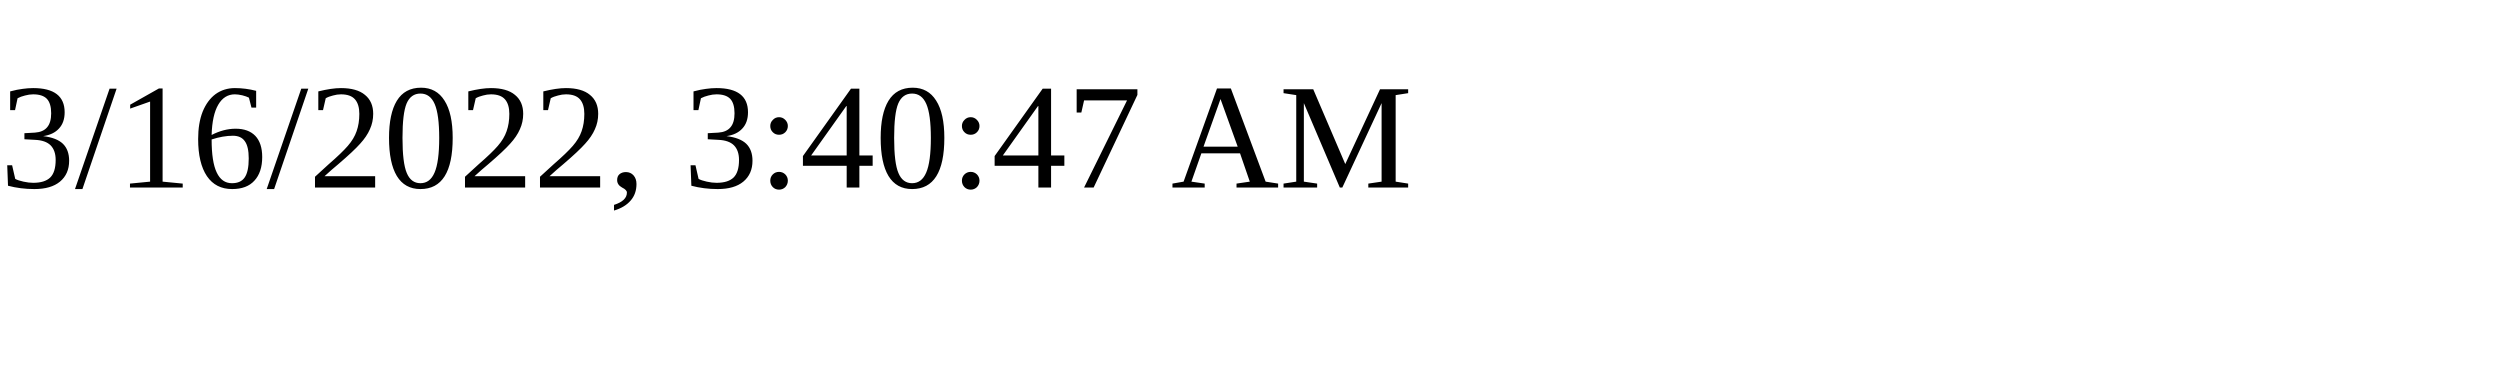
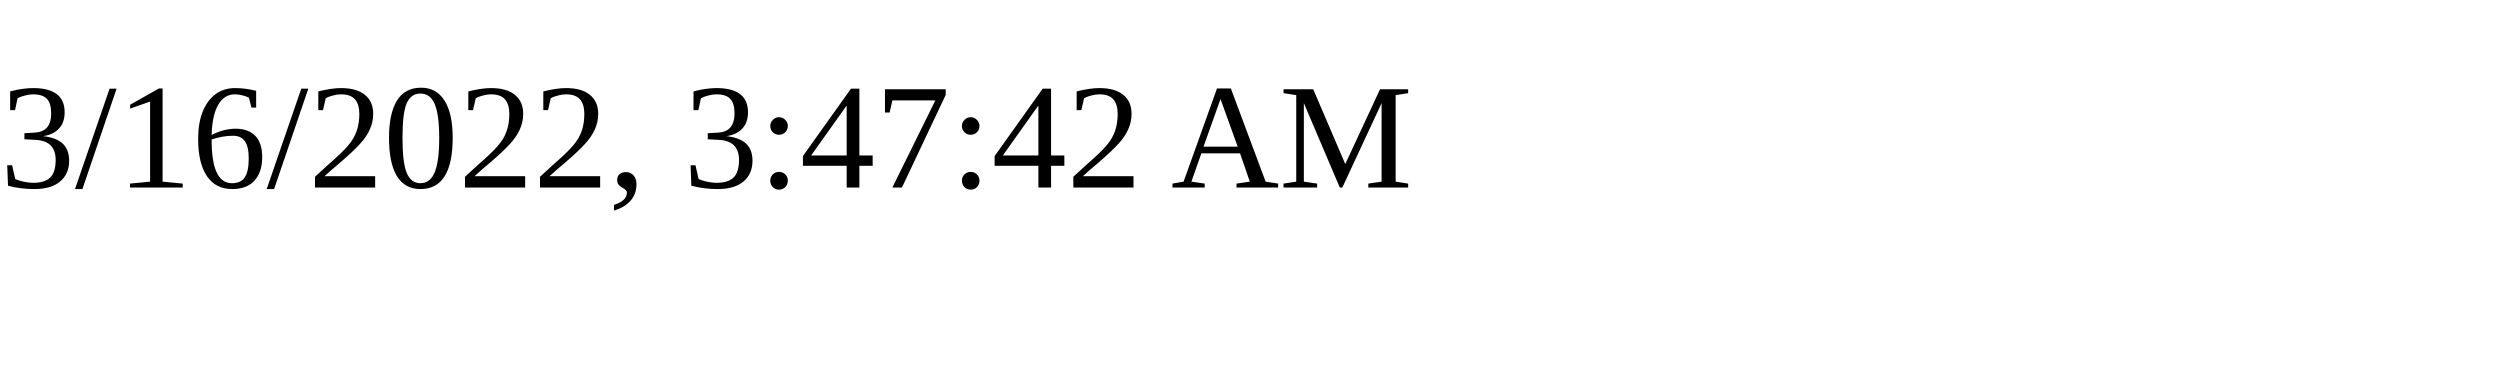
<svg xmlns="http://www.w3.org/2000/svg" height="30" width="200">
-   <text x="0" y="15">3/16/2022, 3:40:47 AM</text>
+   <text x="0" y="15">3/16/2022, 3:47:42 AM</text>
</svg>
